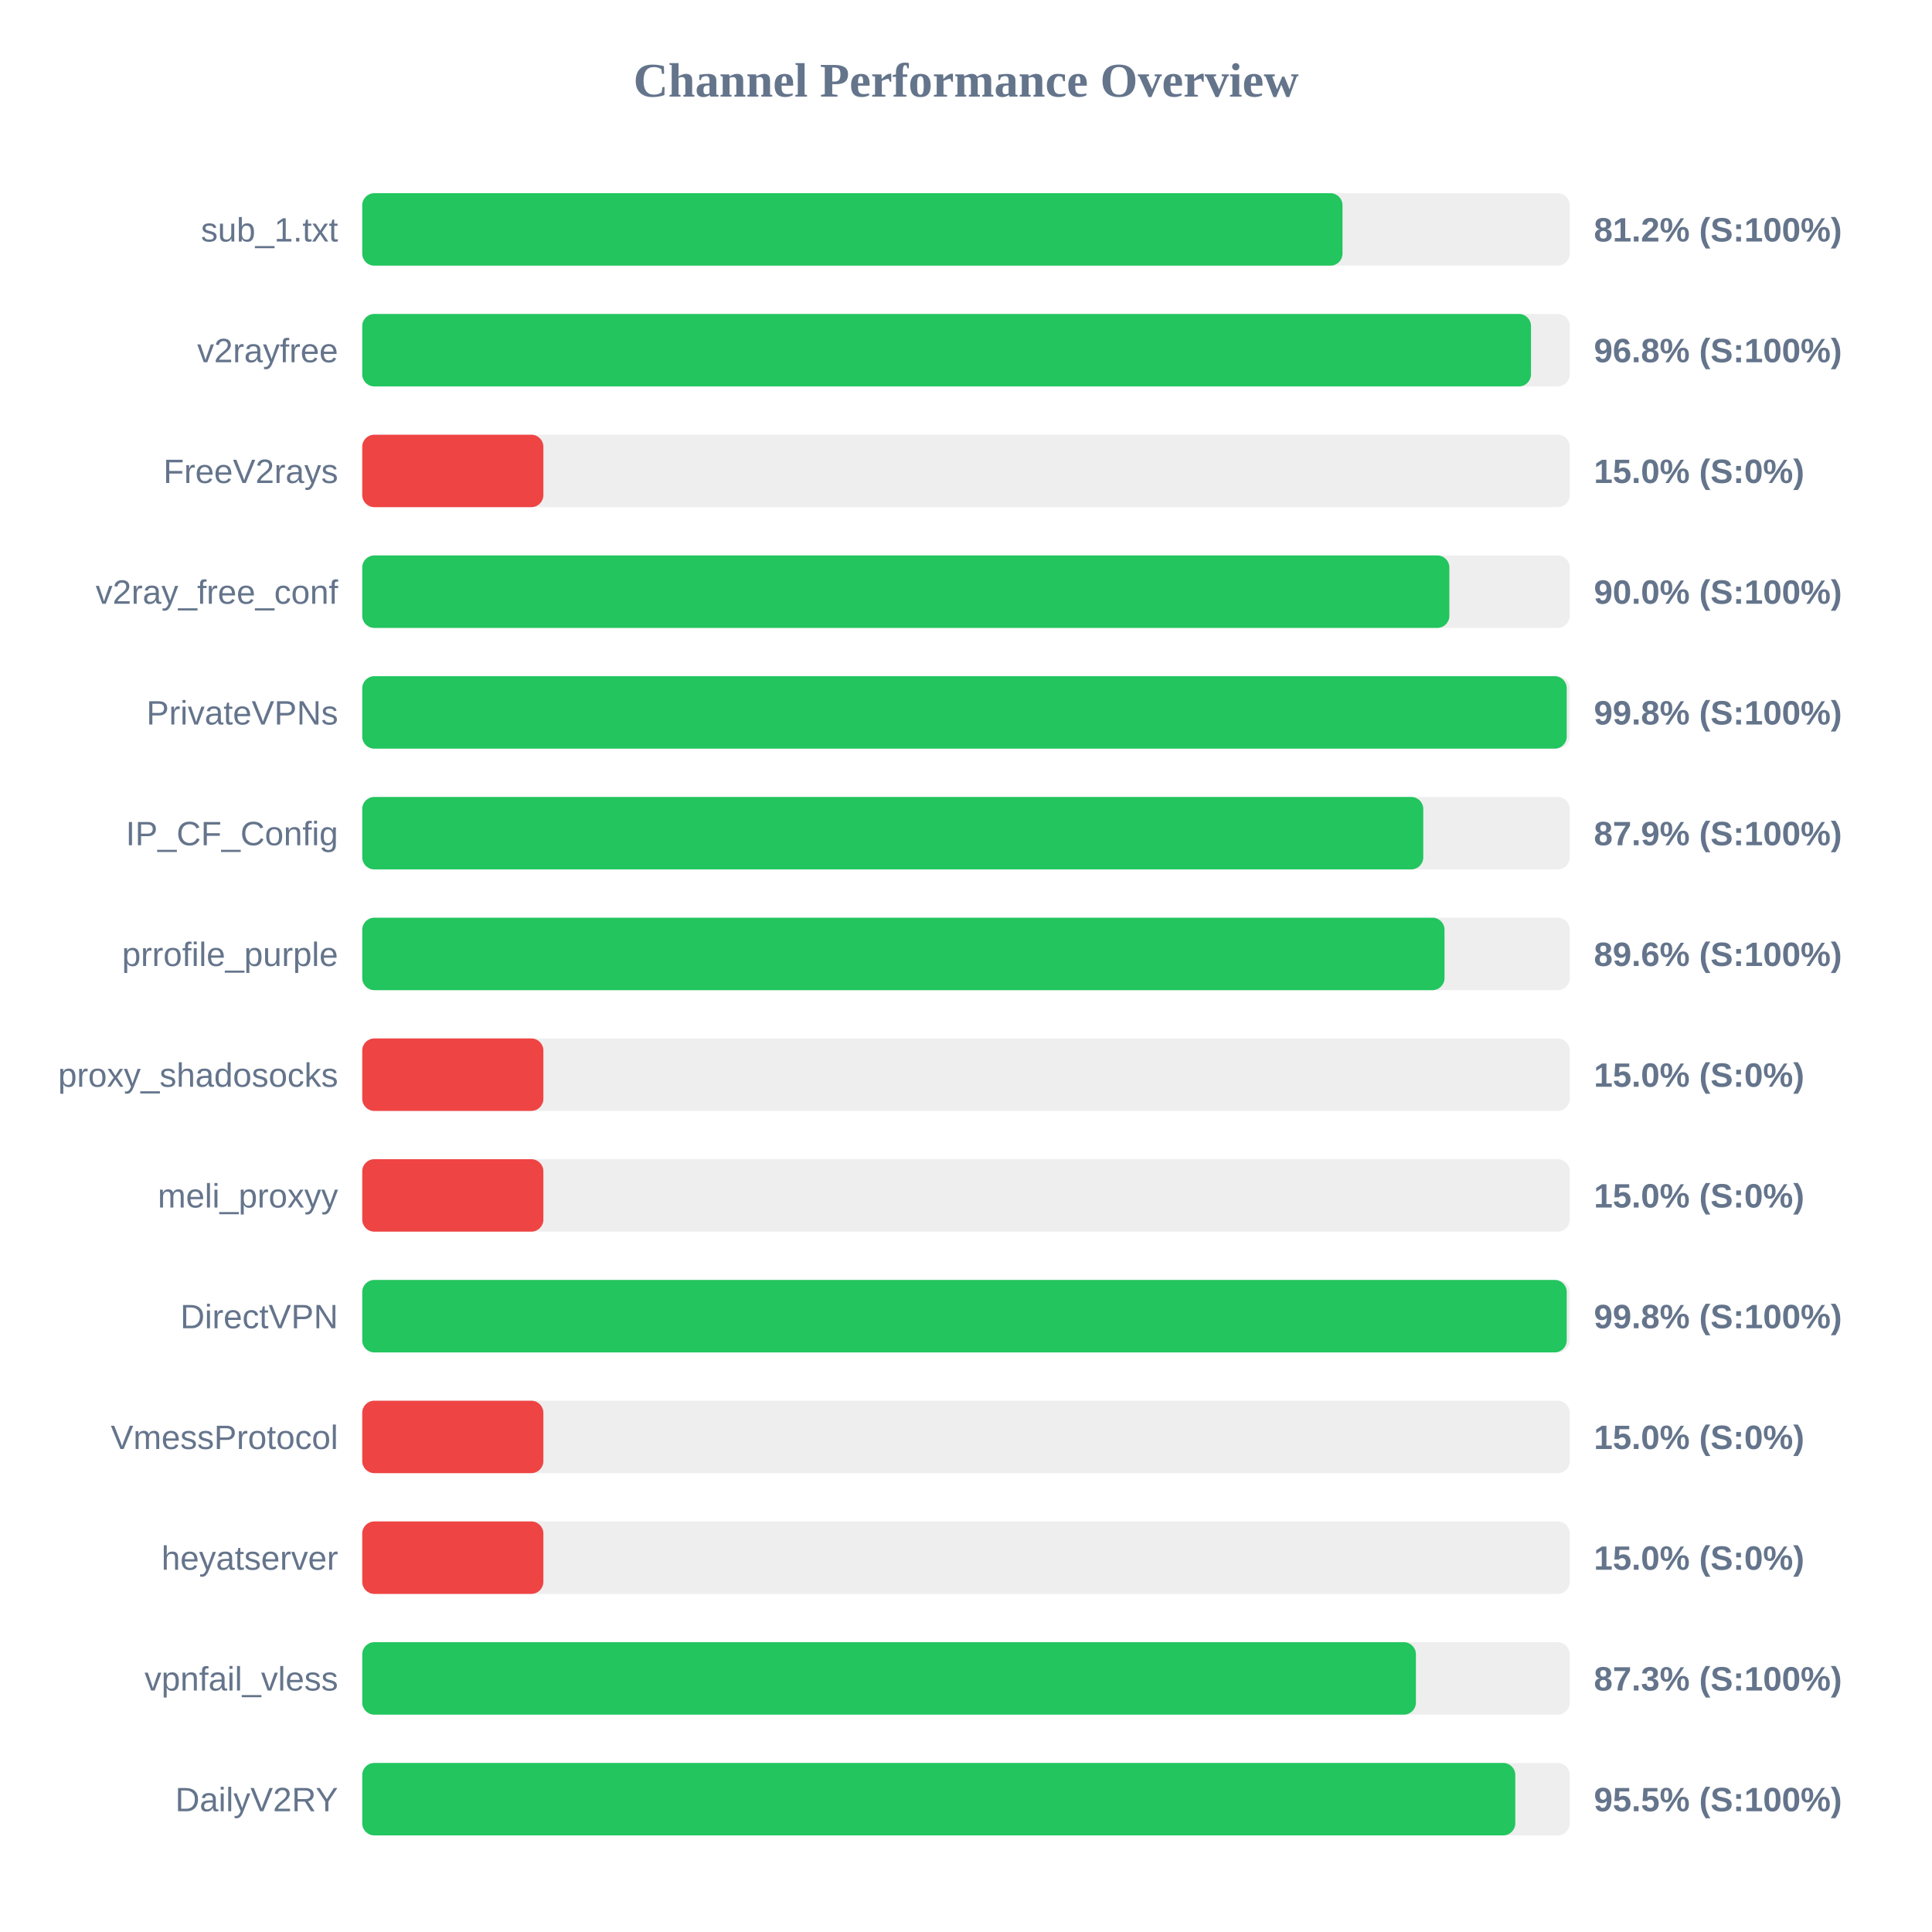
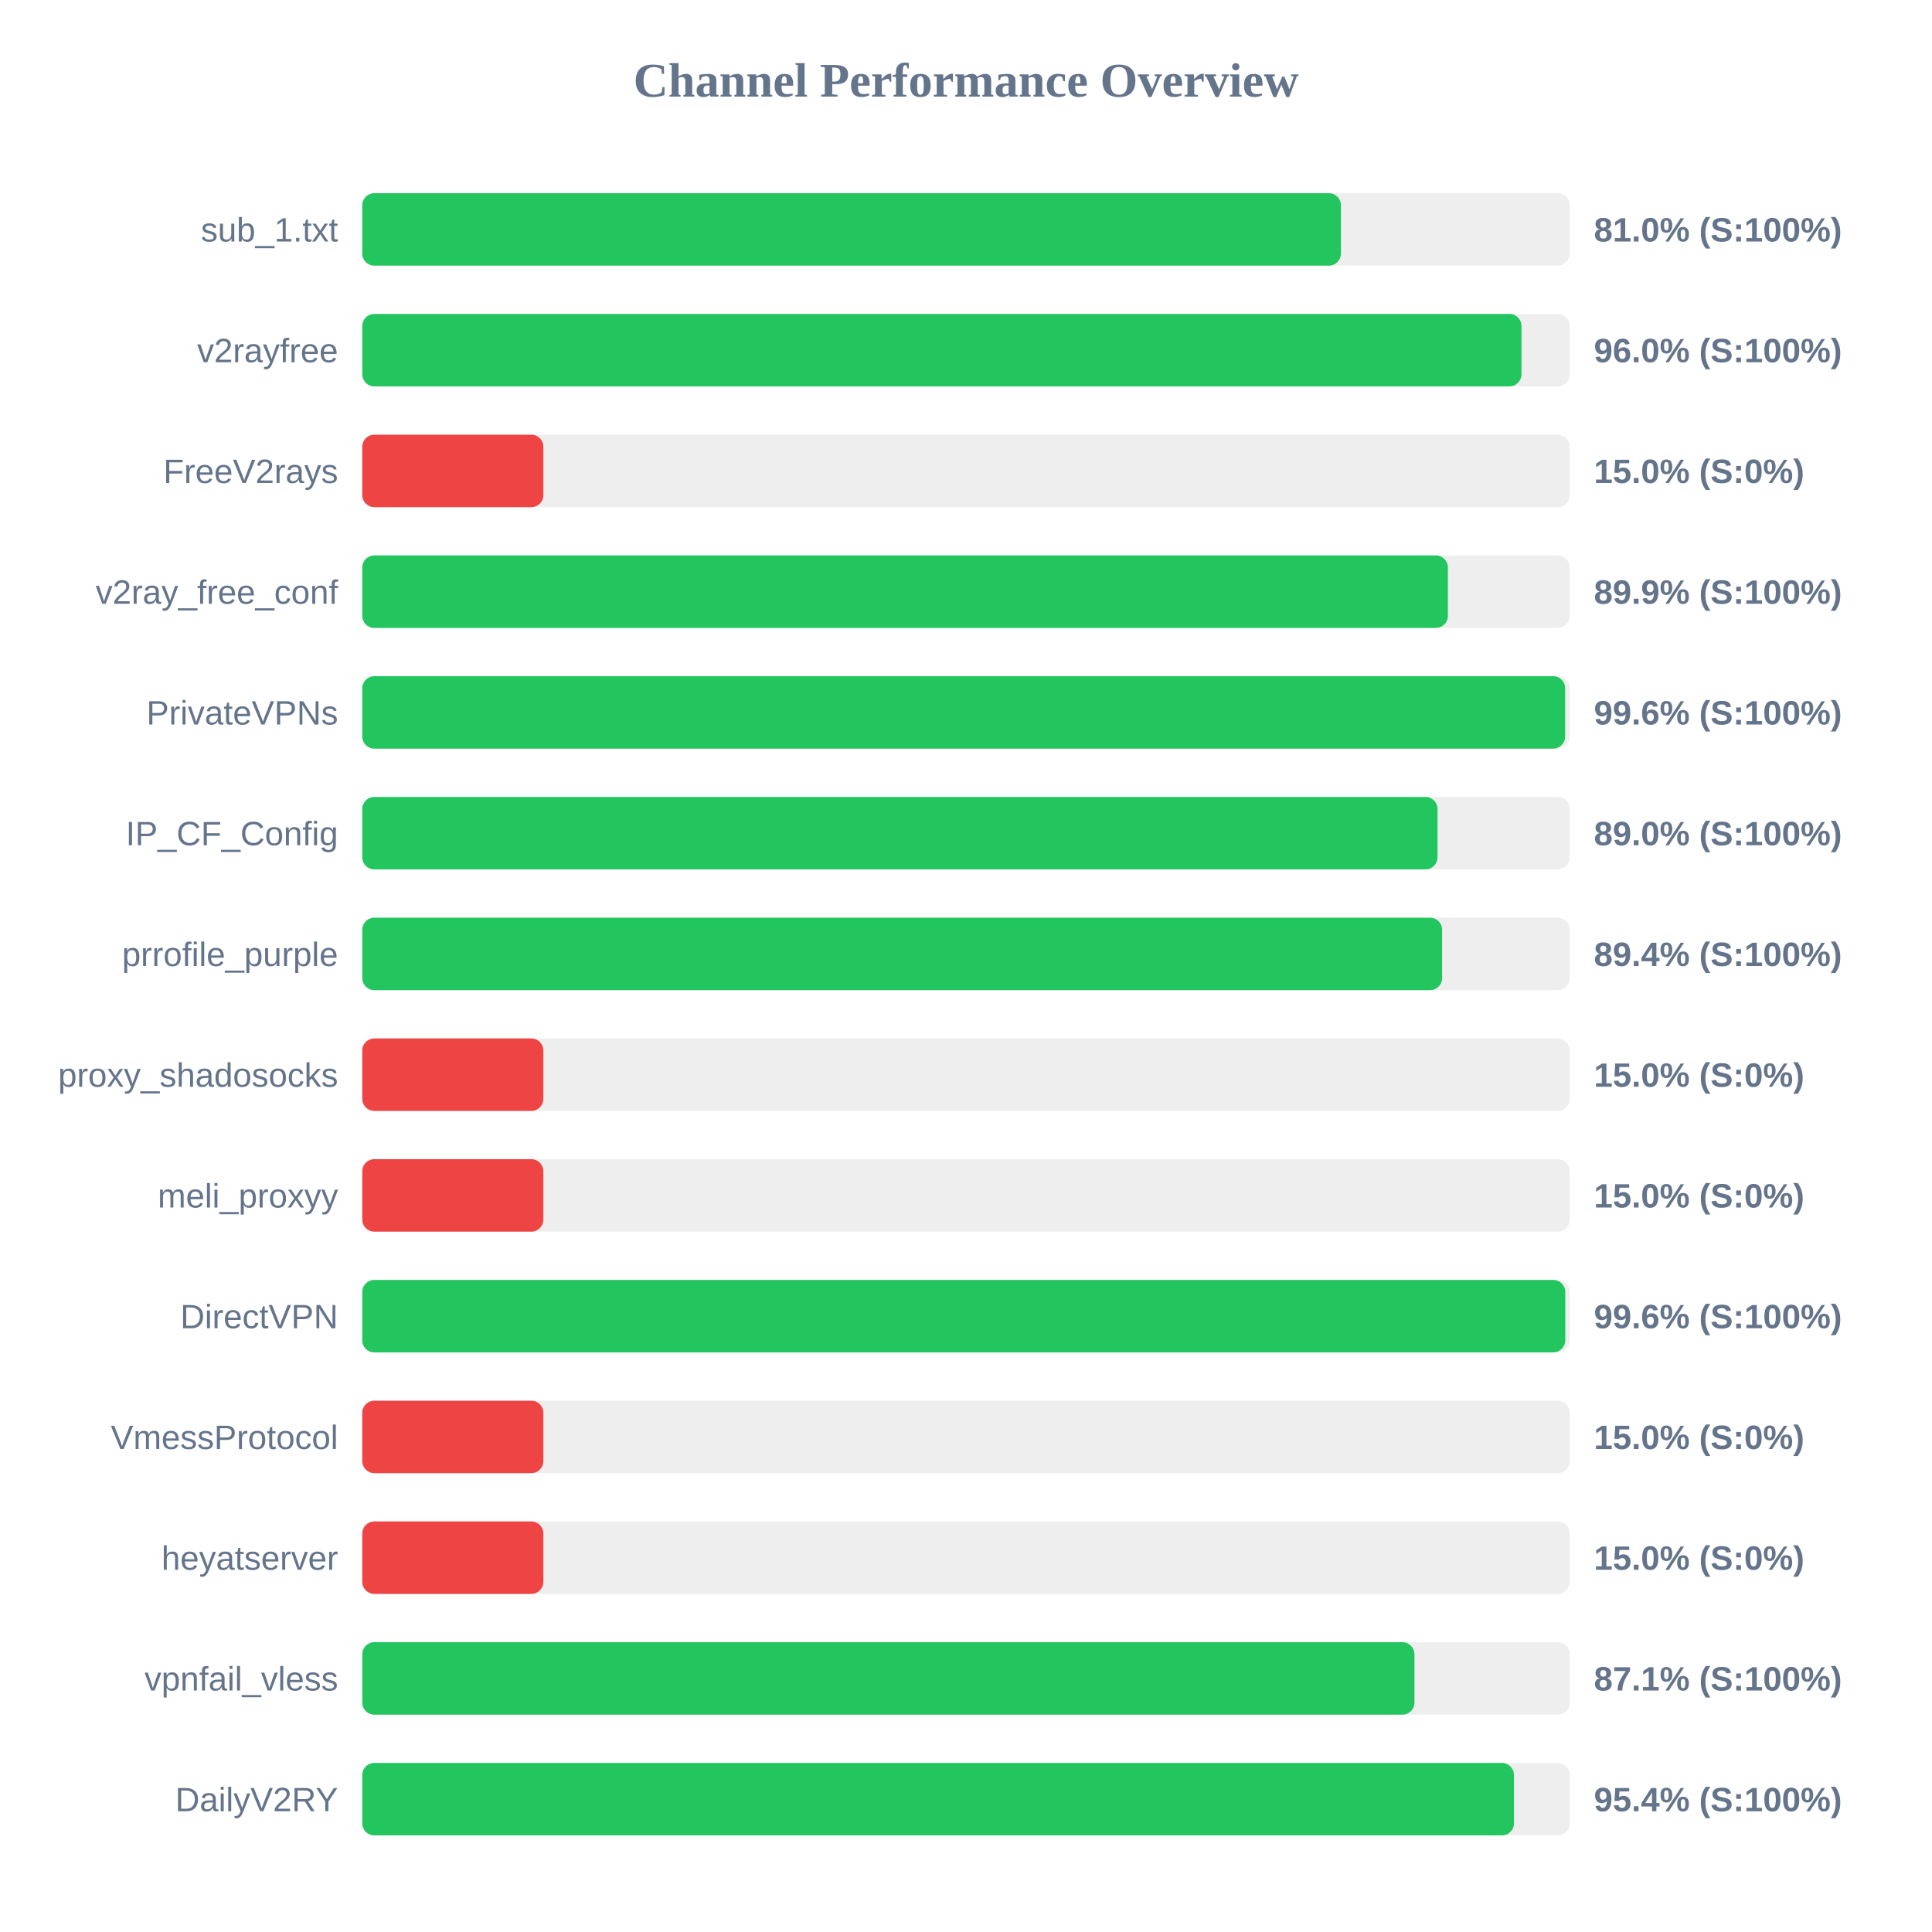
<svg xmlns="http://www.w3.org/2000/svg" width="800" height="800" version="1.1">
  <style>
        .row { font: 14px Arial; fill: #64748b; }
        .score { font: bold 14px Arial; fill: #64748b; }
    </style>
  <text x="400" y="40" text-anchor="middle" font-size="20px" font-weight="bold" fill="#64748b">Channel Performance Overview</text>
  <rect x="150" y="80" width="500" height="30" fill="#eee" rx="5" />
-   <rect x="150" y="80" width="405.9" height="30" fill="#22c55e" rx="5" />
+   <rect x="150" y="80" width="405.25" height="30" fill="#22c55e" rx="5" />
  <text x="140" y="100" text-anchor="end" class="row">sub_1.txt</text>
-   <text x="660" y="100" text-anchor="start" class="score">81.2% (S:100%)</text>
+   <text x="660" y="100" text-anchor="start" class="score">81.0% (S:100%)</text>
  <rect x="150" y="130" width="500" height="30" fill="#eee" rx="5" />
-   <rect x="150" y="130" width="483.95" height="30" fill="#22c55e" rx="5" />
+   <rect x="150" y="130" width="480.0" height="30" fill="#22c55e" rx="5" />
  <text x="140" y="150" text-anchor="end" class="row">v2rayfree</text>
-   <text x="660" y="150" text-anchor="start" class="score">96.8% (S:100%)</text>
+   <text x="660" y="150" text-anchor="start" class="score">96.0% (S:100%)</text>
  <rect x="150" y="180" width="500" height="30" fill="#eee" rx="5" />
  <rect x="150" y="180" width="75.0" height="30" fill="#ef4444" rx="5" />
  <text x="140" y="200" text-anchor="end" class="row">FreeV2rays</text>
  <text x="660" y="200" text-anchor="start" class="score">15.0% (S:0%)</text>
  <rect x="150" y="230" width="500" height="30" fill="#eee" rx="5" />
-   <rect x="150" y="230" width="450.15" height="30" fill="#22c55e" rx="5" />
+   <rect x="150" y="230" width="449.55" height="30" fill="#22c55e" rx="5" />
  <text x="140" y="250" text-anchor="end" class="row">v2ray_free_conf</text>
-   <text x="660" y="250" text-anchor="start" class="score">90.0% (S:100%)</text>
+   <text x="660" y="250" text-anchor="start" class="score">89.9% (S:100%)</text>
  <rect x="150" y="280" width="500" height="30" fill="#eee" rx="5" />
-   <rect x="150" y="280" width="498.75" height="30" fill="#22c55e" rx="5" />
+   <rect x="150" y="280" width="498.1" height="30" fill="#22c55e" rx="5" />
  <text x="140" y="300" text-anchor="end" class="row">PrivateVPNs</text>
-   <text x="660" y="300" text-anchor="start" class="score">99.8% (S:100%)</text>
+   <text x="660" y="300" text-anchor="start" class="score">99.6% (S:100%)</text>
  <rect x="150" y="330" width="500" height="30" fill="#eee" rx="5" />
-   <rect x="150" y="330" width="439.35" height="30" fill="#22c55e" rx="5" />
+   <rect x="150" y="330" width="445.25" height="30" fill="#22c55e" rx="5" />
  <text x="140" y="350" text-anchor="end" class="row">IP_CF_Config</text>
-   <text x="660" y="350" text-anchor="start" class="score">87.9% (S:100%)</text>
+   <text x="660" y="350" text-anchor="start" class="score">89.0% (S:100%)</text>
  <rect x="150" y="380" width="500" height="30" fill="#eee" rx="5" />
-   <rect x="150" y="380" width="448.15" height="30" fill="#22c55e" rx="5" />
+   <rect x="150" y="380" width="447.15" height="30" fill="#22c55e" rx="5" />
  <text x="140" y="400" text-anchor="end" class="row">prrofile_purple</text>
-   <text x="660" y="400" text-anchor="start" class="score">89.6% (S:100%)</text>
+   <text x="660" y="400" text-anchor="start" class="score">89.4% (S:100%)</text>
  <rect x="150" y="430" width="500" height="30" fill="#eee" rx="5" />
  <rect x="150" y="430" width="75.0" height="30" fill="#ef4444" rx="5" />
  <text x="140" y="450" text-anchor="end" class="row">proxy_shadosocks</text>
  <text x="660" y="450" text-anchor="start" class="score">15.0% (S:0%)</text>
  <rect x="150" y="480" width="500" height="30" fill="#eee" rx="5" />
  <rect x="150" y="480" width="75.0" height="30" fill="#ef4444" rx="5" />
  <text x="140" y="500" text-anchor="end" class="row">meli_proxyy</text>
  <text x="660" y="500" text-anchor="start" class="score">15.0% (S:0%)</text>
  <rect x="150" y="530" width="500" height="30" fill="#eee" rx="5" />
-   <rect x="150" y="530" width="498.75" height="30" fill="#22c55e" rx="5" />
+   <rect x="150" y="530" width="498.15" height="30" fill="#22c55e" rx="5" />
  <text x="140" y="550" text-anchor="end" class="row">DirectVPN</text>
-   <text x="660" y="550" text-anchor="start" class="score">99.8% (S:100%)</text>
+   <text x="660" y="550" text-anchor="start" class="score">99.6% (S:100%)</text>
  <rect x="150" y="580" width="500" height="30" fill="#eee" rx="5" />
  <rect x="150" y="580" width="75.0" height="30" fill="#ef4444" rx="5" />
  <text x="140" y="600" text-anchor="end" class="row">VmessProtocol</text>
  <text x="660" y="600" text-anchor="start" class="score">15.0% (S:0%)</text>
  <rect x="150" y="630" width="500" height="30" fill="#eee" rx="5" />
  <rect x="150" y="630" width="75.0" height="30" fill="#ef4444" rx="5" />
  <text x="140" y="650" text-anchor="end" class="row">heyatserver</text>
  <text x="660" y="650" text-anchor="start" class="score">15.0% (S:0%)</text>
  <rect x="150" y="680" width="500" height="30" fill="#eee" rx="5" />
-   <rect x="150" y="680" width="436.3" height="30" fill="#22c55e" rx="5" />
+   <rect x="150" y="680" width="435.7" height="30" fill="#22c55e" rx="5" />
  <text x="140" y="700" text-anchor="end" class="row">vpnfail_vless</text>
-   <text x="660" y="700" text-anchor="start" class="score">87.3% (S:100%)</text>
+   <text x="660" y="700" text-anchor="start" class="score">87.1% (S:100%)</text>
  <rect x="150" y="730" width="500" height="30" fill="#eee" rx="5" />
-   <rect x="150" y="730" width="477.45" height="30" fill="#22c55e" rx="5" />
+   <rect x="150" y="730" width="476.9" height="30" fill="#22c55e" rx="5" />
  <text x="140" y="750" text-anchor="end" class="row">DailyV2RY</text>
-   <text x="660" y="750" text-anchor="start" class="score">95.5% (S:100%)</text>
+   <text x="660" y="750" text-anchor="start" class="score">95.4% (S:100%)</text>
</svg>
